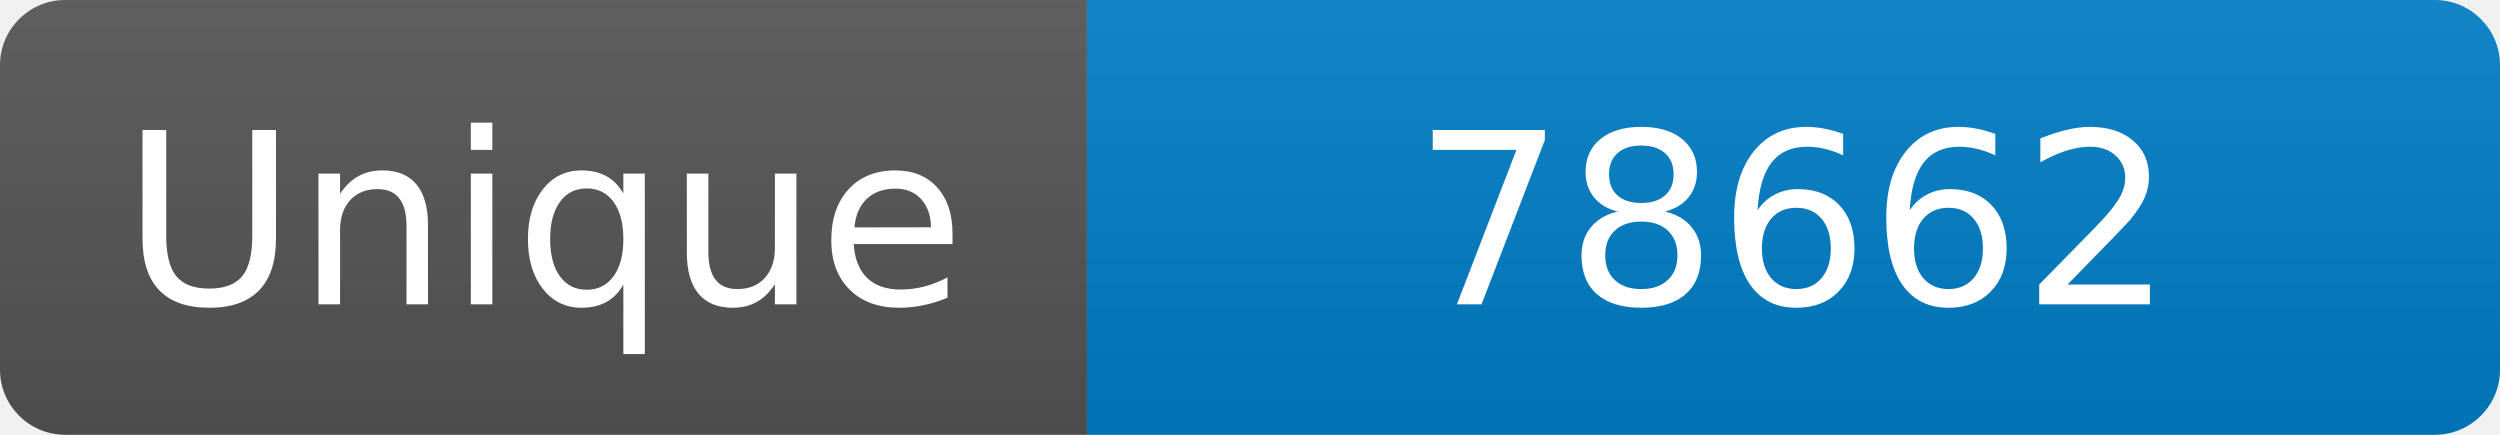
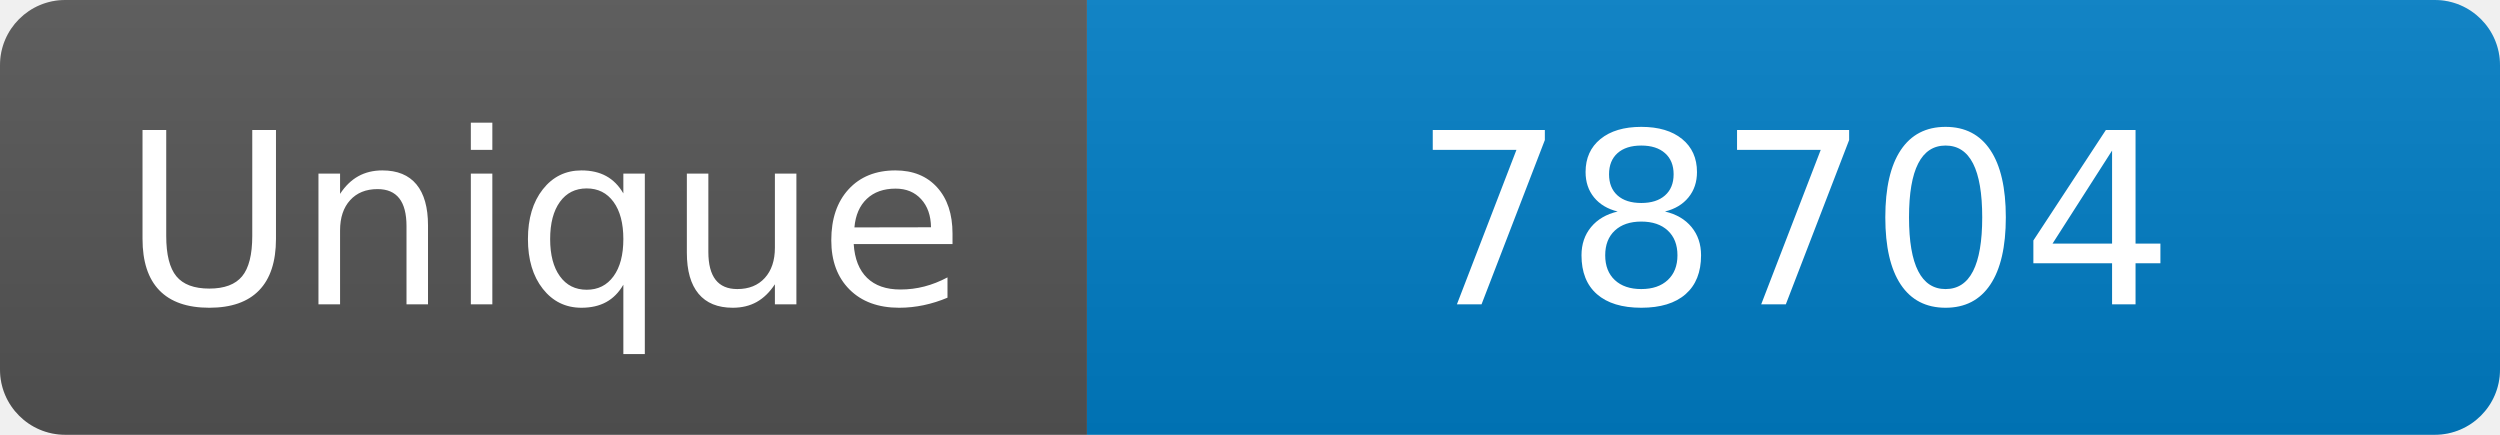
<svg xmlns="http://www.w3.org/2000/svg" width="115" height="20" role="img" aria-label="Maintained?: yes">
  <linearGradient id="s" x2="0" y2="100%">
    <stop offset="0" stop-color="#bbb" stop-opacity=".1" />
    <stop offset="1" stop-opacity=".1" />
  </linearGradient>
  <clipPath id="r">
    <rect width="115" height="20" rx="3" fill="#fff" />
  </clipPath>
  <g clip-path="url(#r)">
    <rect width="50" height="20" fill="#555" />
    <rect x="50" width="160" height="20" fill="#007ec6" />
    <rect width="115" height="20" fill="url(#s)" />
  </g>
  <g fill="#fff" text-anchor="middle" font-family="Verdana,Geneva,DejaVu Sans,sans-serif" font-size="110">
    <text x="250" y="140" transform="scale(.1)" fill="#fff">Unique</text>
-     <text x="825" y="140" transform="scale(.1)" fill="#fff">78662</text>
+     <text x="825" y="140" transform="scale(.1)" fill="#fff">78704</text>
  </g>
</svg>
